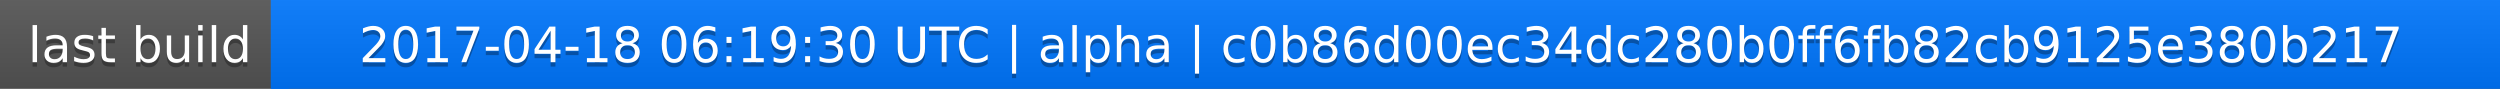
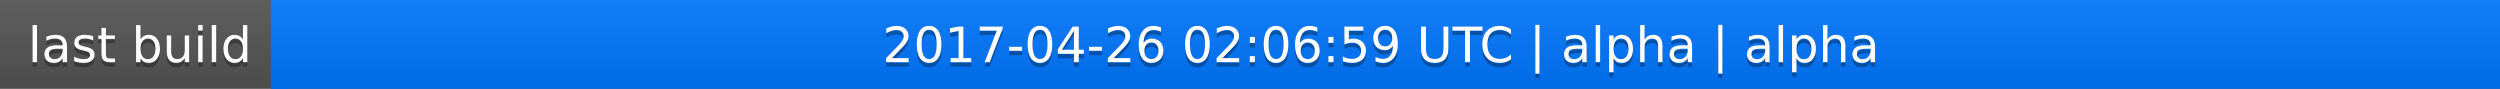
<svg xmlns="http://www.w3.org/2000/svg" width="563" height="20">
  <linearGradient id="a" x2="0" y2="100%">
    <stop offset="0" stop-color="#bbb" stop-opacity=".1" />
    <stop offset="1" stop-opacity=".1" />
  </linearGradient>
  <rect rx="0" width="563" height="20" fill="#555" />
  <rect rx="0" x="61" width="502" height="20" fill="#07f" />
  <path fill="#07f" d="M61 0h4v20h-4z" />
  <rect rx="0" width="563" height="20" fill="url(#a)" />
  <g fill="#fff" text-anchor="middle" font-family="DejaVu Sans,Verdana,Geneva,sans-serif" font-size="11">
    <text x="31.5" y="15" fill="#010101" fill-opacity=".3">last build</text>
    <text x="31.5" y="14">last build</text>
-     <text x="311" y="15" fill="#010101" fill-opacity=".3">2017-04-18 06:19:30 UTC | alpha | c0b86d00ec34dc280b0ff6fb82cb9125e380b217</text>
-     <text x="311" y="14">2017-04-18 06:19:30 UTC | alpha | c0b86d00ec34dc280b0ff6fb82cb9125e380b217</text>
+     <text x="311" y="15" fill="#010101" fill-opacity=".3">2017-04-26 02:06:59 UTC | alpha | alpha</text>
+     <text x="311" y="14">2017-04-26 02:06:59 UTC | alpha | alpha</text>
  </g>
</svg>
